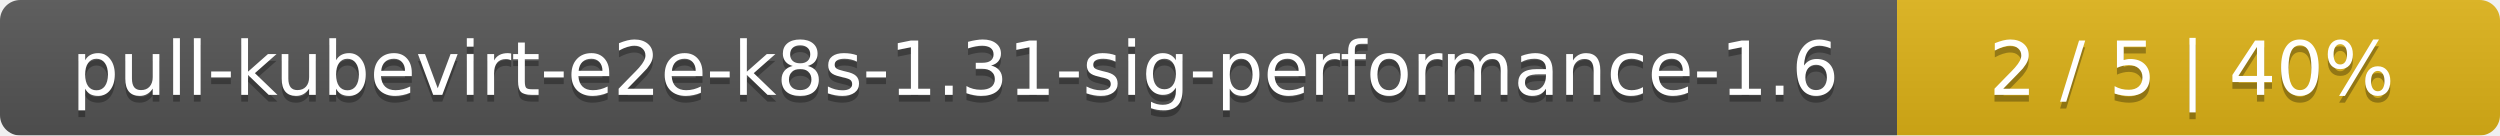
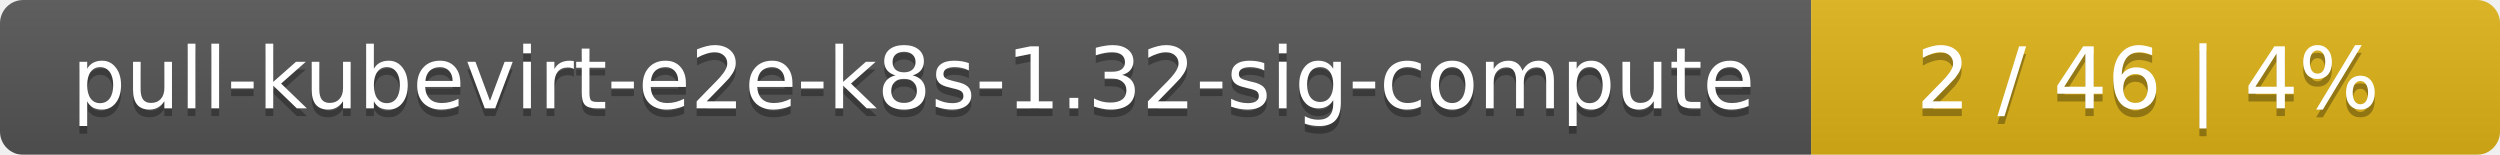
- <svg xmlns="http://www.w3.org/2000/svg" width="369" height="20">
+ <svg xmlns="http://www.w3.org/2000/svg" width="323" height="20">
  <linearGradient id="smooth" x2="0" y2="100%">
    <stop offset="0" stop-color="#bbb" stop-opacity=".1" />
    <stop offset="1" stop-opacity=".1" />
  </linearGradient>
  <mask id="round">
-     <rect width="369" height="20" rx="3" fill="#fff" />
+     <rect width="323" height="20" rx="3" fill="#fff" />
  </mask>
  <g mask="url(#round)">
-     <rect width="280" height="20" fill="#555" />
-     <rect x="280" width="89" height="20" fill="#dfb317" />
-     <rect width="369" height="20" fill="url(#smooth)" />
+     <rect width="234" height="20" fill="#555" />
+     <rect x="234" width="89" height="20" fill="#dfb317" />
+     <rect width="323" height="20" fill="url(#smooth)" />
  </g>
  <g fill="#fff" text-anchor="middle" font-family="DejaVu Sans,Verdana,Geneva,sans-serif" font-size="11">
-     <text x="141" y="15" fill="#010101" fill-opacity=".3">pull-kubevirt-e2e-k8s-1.31-sig-performance-1.6</text>
-     <text x="141" y="14">pull-kubevirt-e2e-k8s-1.31-sig-performance-1.6</text>
-     <text x="323.5" y="15" fill="#010101" fill-opacity=".3">2 / 5    |    40%</text>
-     <text x="323.5" y="14">2 / 5    |    40%</text>
+     <text x="118" y="15" fill="#010101" fill-opacity=".3">pull-kubevirt-e2e-k8s-1.32-sig-compute</text>
+     <text x="118" y="14">pull-kubevirt-e2e-k8s-1.32-sig-compute</text>
+     <text x="277.5" y="15" fill="#010101" fill-opacity=".3">2 / 46    |    4%</text>
+     <text x="277.5" y="14">2 / 46    |    4%</text>
  </g>
</svg>
